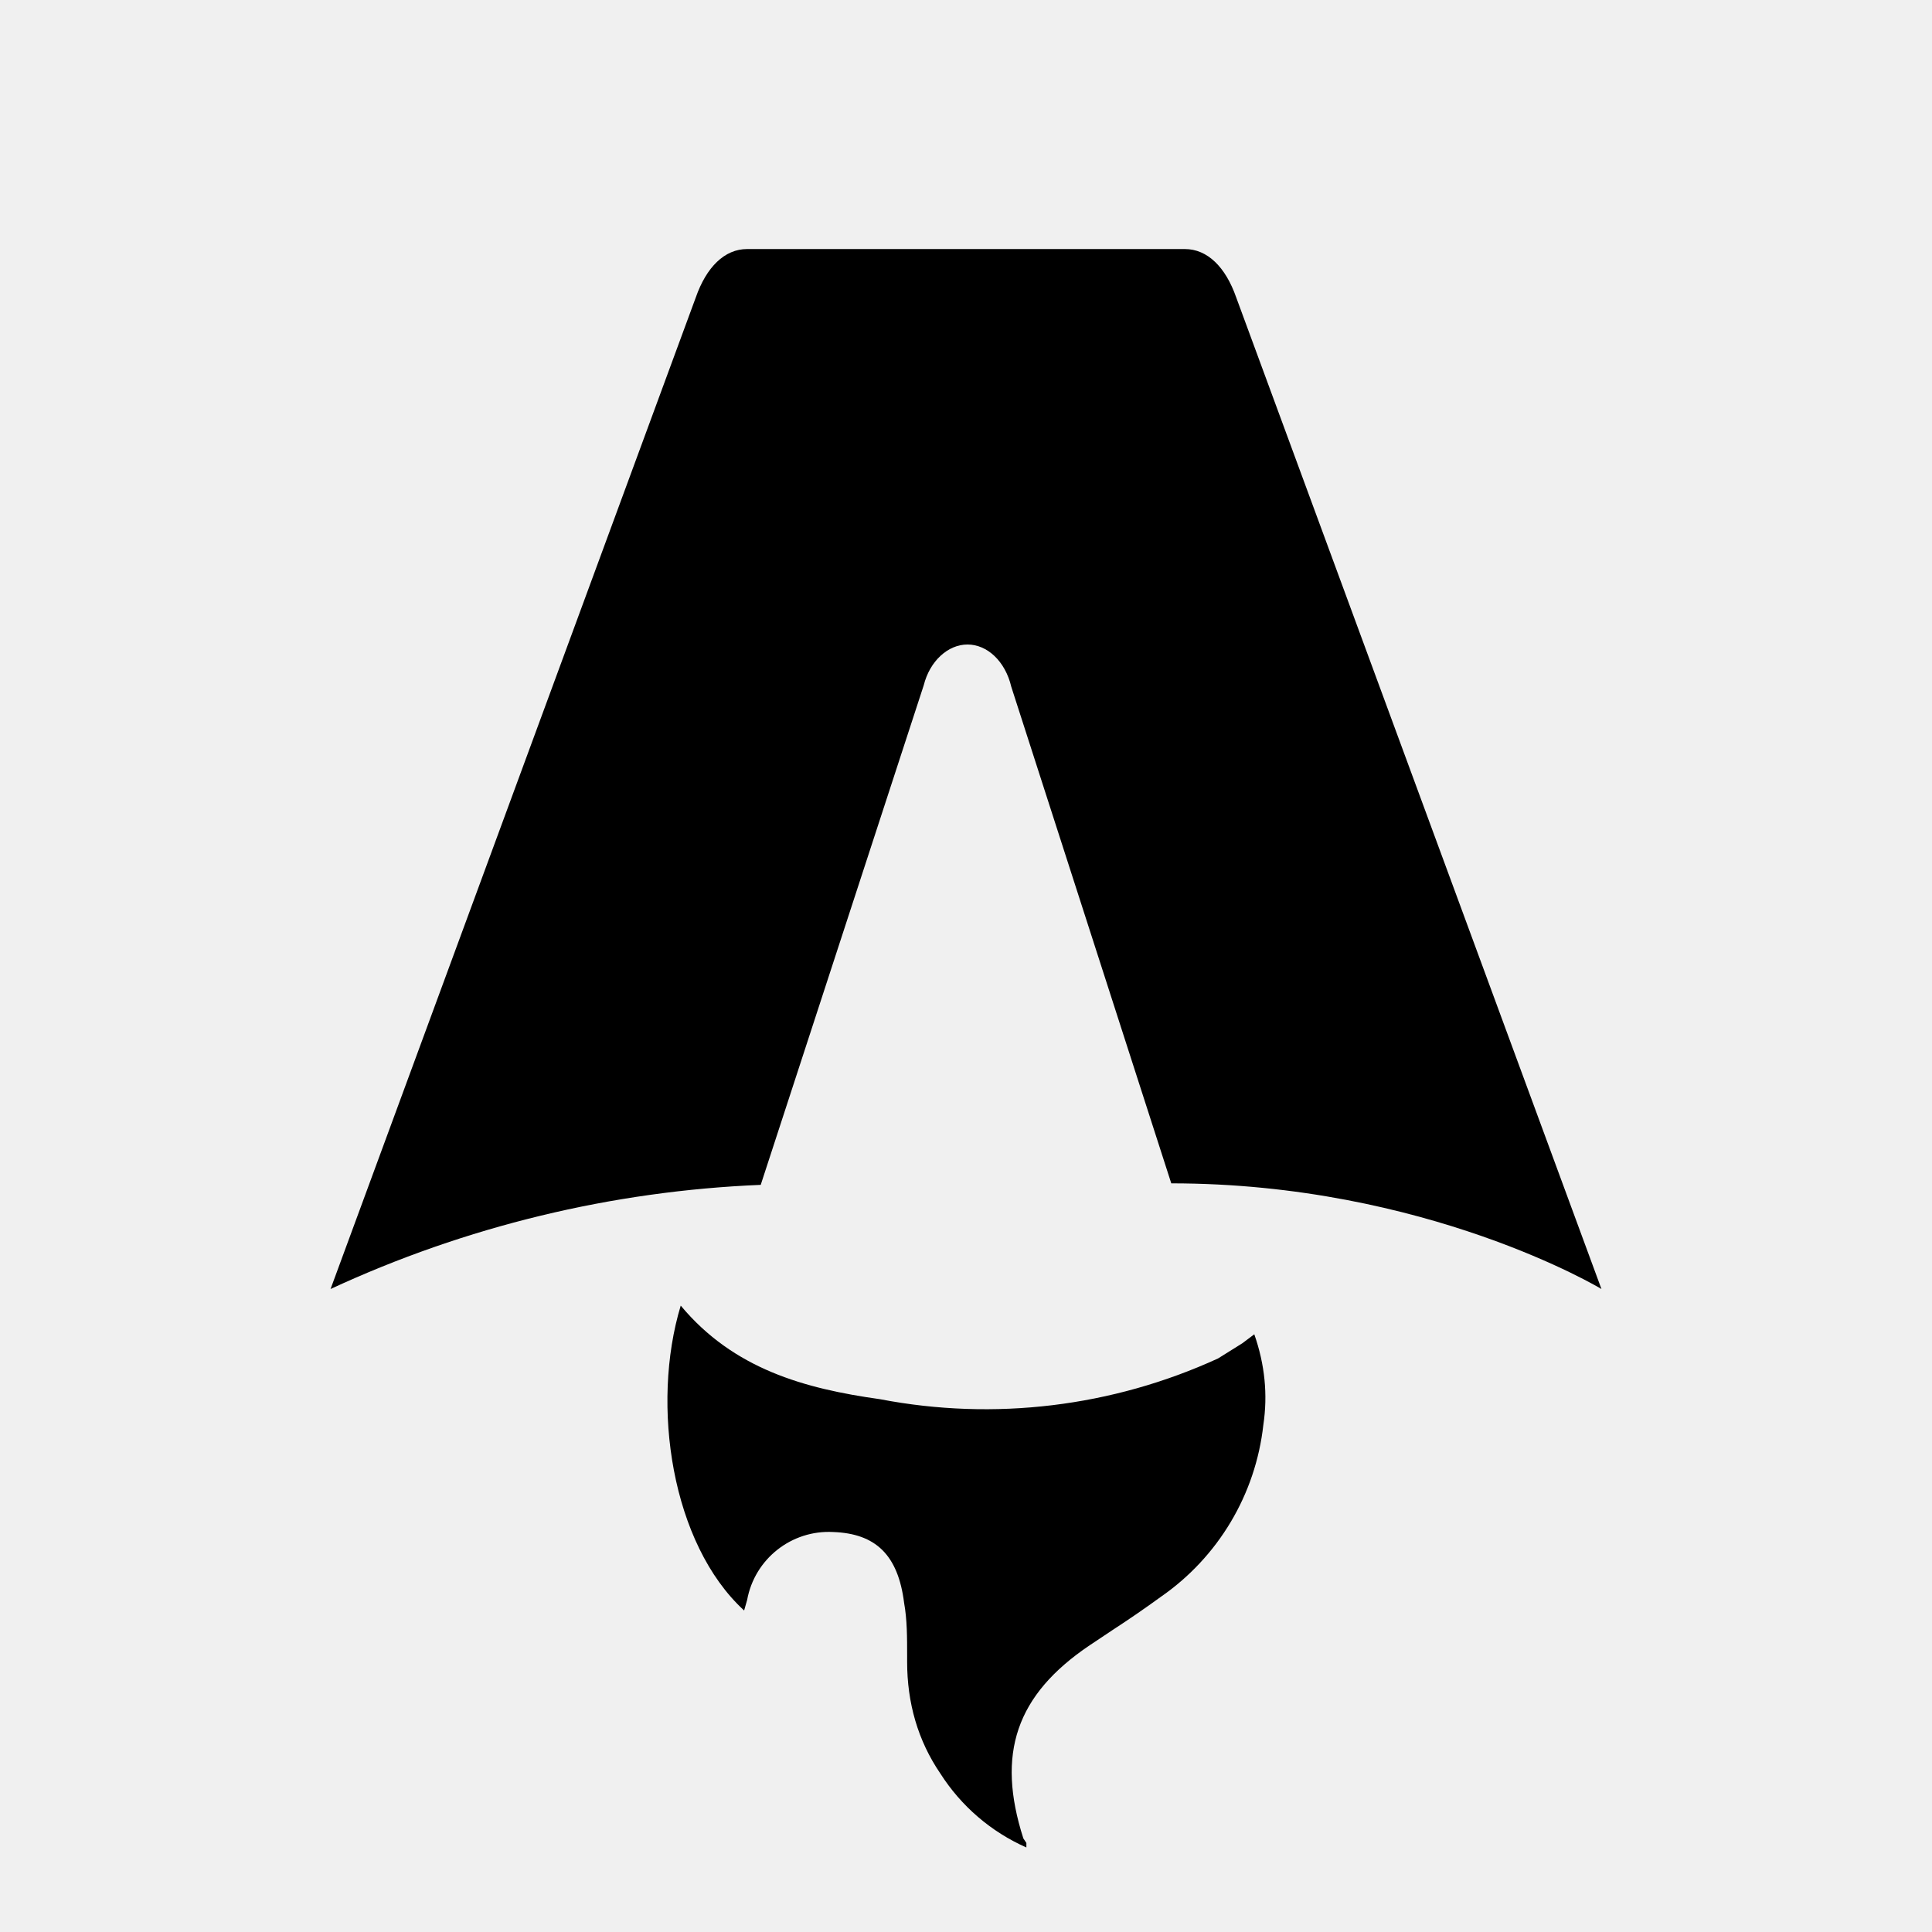
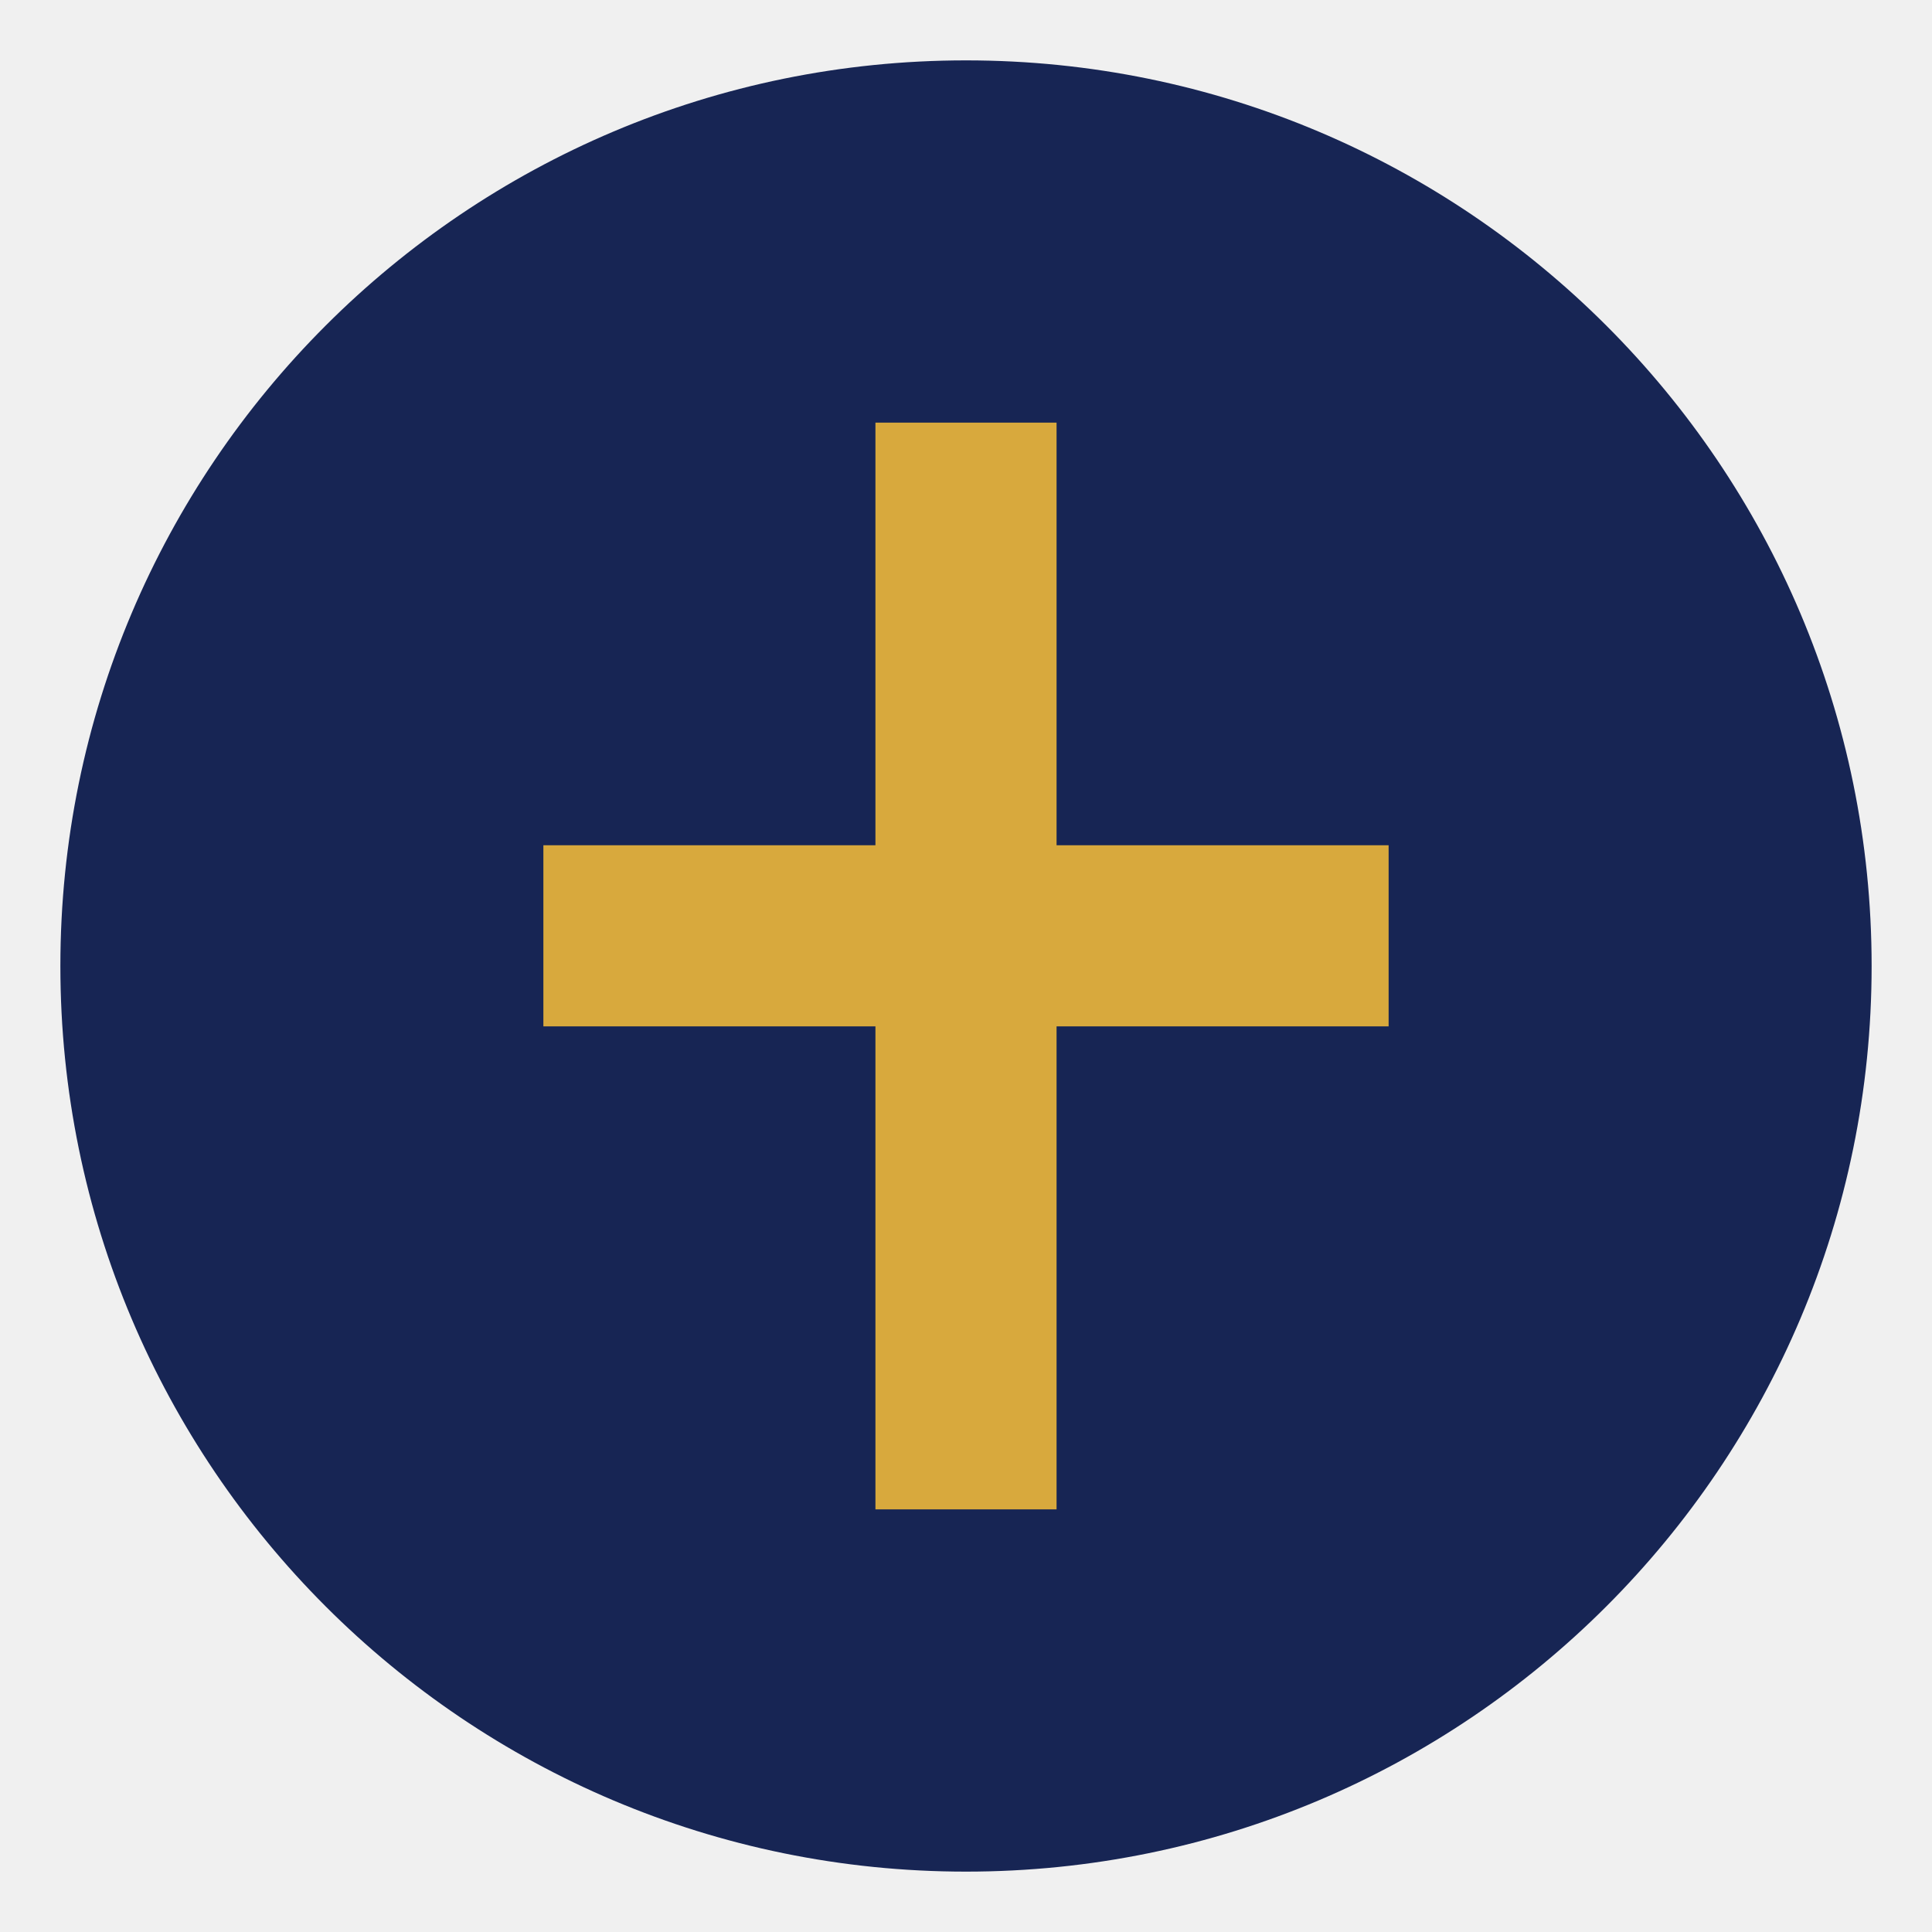
- <svg xmlns="http://www.w3.org/2000/svg" fill="none" viewBox="0 0 128 128">
-   <path d="M50.4 78.5a75.1 75.1 0 0 0-28.5 6.9l24.2-65.7c.7-2 1.9-3.2 3.4-3.2h29c1.5 0 2.7 1.2 3.4 3.2l24.2 65.7s-11.6-7-28.5-7L67 45.5c-.4-1.7-1.6-2.8-2.9-2.8-1.3 0-2.5 1.1-2.9 2.7L50.4 78.5Zm-1.1 28.2Zm-4.2-20.2c-2 6.6-.6 15.8 4.2 20.2a17.5 17.5 0 0 1 .2-.7 5.5 5.5 0 0 1 5.7-4.5c2.8.1 4.3 1.5 4.7 4.7.2 1.1.2 2.3.2 3.5v.4c0 2.7.7 5.2 2.2 7.4a13 13 0 0 0 5.7 4.9v-.3l-.2-.3c-1.8-5.6-.5-9.5 4.4-12.8l1.5-1a73 73 0 0 0 3.2-2.2 16 16 0 0 0 6.8-11.4c.3-2 .1-4-.6-6l-.8.6-1.6 1a37 37 0 0 1-22.4 2.7c-5-.7-9.7-2-13.2-6.2Z" />
-   <style>
-         path { fill: #000; }
-         @media (prefers-color-scheme: dark) {
-             path { fill: #FFF; }
-         }
-     </style>
+ <svg xmlns="http://www.w3.org/2000/svg" viewBox="0 0 64 64">
+   <circle cx="32" cy="32" r="30" fill="#172554" />
+   <path d="M29 14h6v14h11v6H35v16h-6V34H18v-6h11z" fill="#d8a93d" />
</svg>
